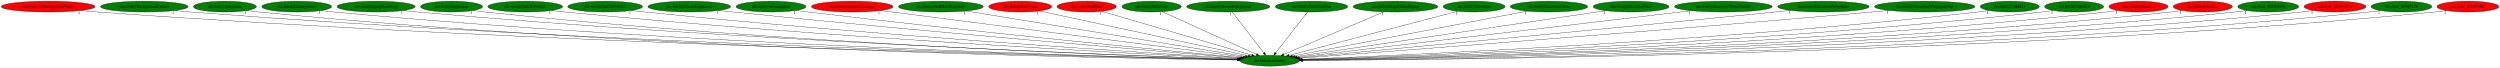
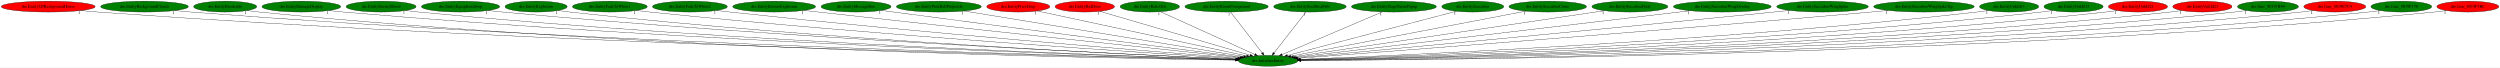
- <svg xmlns="http://www.w3.org/2000/svg" xmlns:xlink="http://www.w3.org/1999/xlink" width="8317pt" height="224pt" viewBox="0.00 0.00 8316.68 224.00">
+ <svg xmlns="http://www.w3.org/2000/svg" xmlns:xlink="http://www.w3.org/1999/xlink" width="8306pt" height="224pt" viewBox="0.00 0.00 8305.68 224.00">
  <g id="graph0" class="graph" transform="scale(1 1) rotate(0) translate(4 220)">
-     <polygon fill="white" stroke="transparent" points="-4,4 -4,-220 8312.68,-220 8312.68,4 -4,4" />
+     <polygon fill="white" stroke="transparent" points="-4,4 -4,-220 8301.68,-220 8301.68,4 -4,4" />
    <g id="node1" class="node">
-       <ellipse fill="green" stroke="black" cx="4219.99" cy="-18" rx="98.58" ry="18" />
-       <text text-anchor="middle" x="4219.99" y="-14.3" font-family="Times,serif" font-size="14.00">dre.InitializeEntity</text>
+       <ellipse fill="green" stroke="black" cx="4208.99" cy="-18" rx="98.58" ry="18" />
+       <text text-anchor="middle" x="4208.99" y="-14.3" font-family="Times,serif" font-size="14.00">dre.InitializeEntity</text>
    </g>
    <g id="node2" class="node">
      <g id="a_node2">
        <a xlink:href="dre.Entity3DBackgroundHouse.svg" xlink:title="dre.Entity3DBackgroundHouse">
          <ellipse fill="red" stroke="black" cx="155.99" cy="-198" rx="155.97" ry="18" />
          <text text-anchor="middle" x="155.99" y="-194.3" font-family="Times,serif" font-size="14.00">dre.Entity3DBackgroundHouse</text>
        </a>
      </g>
    </g>
    <g id="edge1" class="edge">
-       <path fill="none" stroke="black" d="M263.74,-184.94C282.79,-183.08 302.46,-181.34 320.99,-180 1821.91,-71.79 3653.52,-30.15 4112.05,-21.03" />
-       <polygon fill="black" stroke="black" points="4112.37,-24.52 4122.3,-20.82 4112.23,-17.52 4112.37,-24.52" />
+       <path fill="none" stroke="black" d="M263.74,-184.94C282.79,-183.08 302.46,-181.34 320.99,-180 1817.26,-72.04 3643.09,-30.24 4100.97,-21.05" />
+       <polygon fill="black" stroke="black" points="4101.28,-24.54 4111.21,-20.84 4101.14,-17.54 4101.28,-24.54" />
      <text text-anchor="middle" x="258.74" y="-173.74" font-family="Times,serif" font-size="14.00">1</text>
    </g>
    <g id="node3" class="node">
      <g id="a_node3">
        <a xlink:href="dre.EntityBackgroundClouds.svg" xlink:title="dre.EntityBackgroundClouds">
          <ellipse fill="green" stroke="black" cx="475.99" cy="-198" rx="145.67" ry="18" />
          <text text-anchor="middle" x="475.99" y="-194.3" font-family="Times,serif" font-size="14.00">dre.EntityBackgroundClouds</text>
        </a>
      </g>
    </g>
    <g id="edge2" class="edge">
-       <path fill="none" stroke="black" d="M576.55,-184.95C594.33,-183.09 612.69,-181.34 629.99,-180 2002.79,-73.56 3676.78,-30.99 4112.34,-21.27" />
-       <polygon fill="black" stroke="black" points="4112.47,-24.77 4122.39,-21.04 4112.32,-17.77 4112.47,-24.77" />
+       <path fill="none" stroke="black" d="M576.55,-184.95C594.33,-183.09 612.69,-181.34 629.99,-180 1998.2,-73.82 3666.51,-31.07 4101.3,-21.29" />
+       <polygon fill="black" stroke="black" points="4101.42,-24.79 4111.34,-21.06 4101.27,-17.79 4101.42,-24.79" />
      <text text-anchor="middle" x="571.55" y="-173.75" font-family="Times,serif" font-size="14.00">1</text>
    </g>
    <g id="node4" class="node">
      <g id="a_node4">
        <a xlink:href="dre.EntityBreakable.svg" xlink:title="dre.EntityBreakable">
          <ellipse fill="green" stroke="black" cx="743.99" cy="-198" rx="104.78" ry="18" />
          <text text-anchor="middle" x="743.99" y="-194.3" font-family="Times,serif" font-size="14.00">dre.EntityBreakable</text>
        </a>
      </g>
    </g>
    <g id="edge3" class="edge">
-       <path fill="none" stroke="black" d="M816.83,-185.03C830.48,-183.1 844.64,-181.31 857.99,-180 2133.62,-54.66 3691.53,-25.91 4111.44,-20.25" />
-       <polygon fill="black" stroke="black" points="4111.79,-23.74 4121.74,-20.11 4111.7,-16.74 4111.79,-23.74" />
-       <text text-anchor="middle" x="811.83" y="-173.83" font-family="Times,serif" font-size="14.00">1</text>
+       <path fill="none" stroke="black" d="M816.49,-184.98C829.92,-183.07 843.86,-181.3 856.99,-180 2128.39,-54.16 3681.2,-25.77 4100.4,-20.22" />
+       <polygon fill="black" stroke="black" points="4100.73,-23.72 4110.69,-20.08 4100.64,-16.72 4100.73,-23.72" />
+       <text text-anchor="middle" x="811.49" y="-173.78" font-family="Times,serif" font-size="14.00">1</text>
    </g>
    <g id="node5" class="node">
      <g id="a_node5">
-         <a xlink:href="dre.EntityEnemyBlood.svg" xlink:title="dre.EntityEnemyBlood">
-           <ellipse fill="green" stroke="black" cx="982.99" cy="-198" rx="116.18" ry="18" />
-           <text text-anchor="middle" x="982.99" y="-194.3" font-family="Times,serif" font-size="14.00">dre.EntityEnemyBlood</text>
+         <a xlink:href="dre.EntityDamageDisplay.svg" xlink:title="dre.EntityDamageDisplay">
+           <ellipse fill="green" stroke="black" cx="996.99" cy="-198" rx="130.78" ry="18" />
+           <text text-anchor="middle" x="996.99" y="-194.3" font-family="Times,serif" font-size="14.00">dre.EntityDamageDisplay</text>
        </a>
      </g>
    </g>
    <g id="edge4" class="edge">
-       <path fill="none" stroke="black" d="M1063.9,-184.99C1078.55,-183.1 1093.7,-181.34 1107.99,-180 2282.54,-69.94 3714.05,-30.56 4112.57,-21.31" />
-       <polygon fill="black" stroke="black" points="4112.73,-24.81 4122.65,-21.08 4112.57,-17.81 4112.73,-24.81" />
-       <text text-anchor="middle" x="1058.9" y="-173.79" font-family="Times,serif" font-size="14.00">1</text>
+       <path fill="none" stroke="black" d="M1088.02,-185.03C1104.3,-183.15 1121.13,-181.38 1136.99,-180 2295.92,-79.39 3706.67,-33.43 4101.7,-21.96" />
+       <polygon fill="black" stroke="black" points="4102.08,-25.45 4111.97,-21.66 4101.87,-18.46 4102.08,-25.45" />
+       <text text-anchor="middle" x="1083.02" y="-173.83" font-family="Times,serif" font-size="14.00">1</text>
    </g>
    <g id="node6" class="node">
      <g id="a_node6">
-         <a xlink:href="dre.EntityEquipItemDrop.svg" xlink:title="dre.EntityEquipItemDrop">
-           <ellipse fill="green" stroke="black" cx="1246.99" cy="-198" rx="129.98" ry="18" />
-           <text text-anchor="middle" x="1246.99" y="-194.3" font-family="Times,serif" font-size="14.00">dre.EntityEquipItemDrop</text>
+         <a xlink:href="dre.EntityEnemyBlood.svg" xlink:title="dre.EntityEnemyBlood">
+           <ellipse fill="green" stroke="black" cx="1261.99" cy="-198" rx="116.18" ry="18" />
+           <text text-anchor="middle" x="1261.99" y="-194.3" font-family="Times,serif" font-size="14.00">dre.EntityEnemyBlood</text>
        </a>
      </g>
    </g>
    <g id="edge5" class="edge">
-       <path fill="none" stroke="black" d="M1337.74,-185.04C1353.8,-183.17 1370.37,-181.4 1385.99,-180 2448.19,-84.97 3739.67,-35.56 4113.79,-22.54" />
-       <polygon fill="black" stroke="black" points="4113.92,-26.04 4123.79,-22.2 4113.68,-19.05 4113.92,-26.04" />
-       <text text-anchor="middle" x="1332.74" y="-173.84" font-family="Times,serif" font-size="14.00">1</text>
+       <path fill="none" stroke="black" d="M1342.9,-185.06C1357.55,-183.16 1372.71,-181.38 1386.99,-180 2443.13,-78.21 3728.3,-33.52 4102.23,-22.08" />
+       <polygon fill="black" stroke="black" points="4102.34,-25.58 4112.23,-21.78 4102.13,-18.58 4102.34,-25.58" />
+       <text text-anchor="middle" x="1337.9" y="-173.86" font-family="Times,serif" font-size="14.00">1</text>
    </g>
    <g id="node7" class="node">
      <g id="a_node7">
-         <a xlink:href="dre.EntityExplosion.svg" xlink:title="dre.EntityExplosion">
-           <ellipse fill="green" stroke="black" cx="1497.99" cy="-198" rx="103.18" ry="18" />
-           <text text-anchor="middle" x="1497.99" y="-194.3" font-family="Times,serif" font-size="14.00">dre.EntityExplosion</text>
+         <a xlink:href="dre.EntityEquipItemDrop.svg" xlink:title="dre.EntityEquipItemDrop">
+           <ellipse fill="green" stroke="black" cx="1525.99" cy="-198" rx="129.98" ry="18" />
+           <text text-anchor="middle" x="1525.99" y="-194.3" font-family="Times,serif" font-size="14.00">dre.EntityEquipItemDrop</text>
        </a>
      </g>
    </g>
    <g id="edge6" class="edge">
-       <path fill="none" stroke="black" d="M1570.16,-185.08C1583.38,-183.17 1597.08,-181.37 1609.99,-180 2578.87,-76.79 3757.68,-33.48 4113.42,-22.17" />
-       <polygon fill="black" stroke="black" points="4113.56,-25.67 4123.45,-21.85 4113.34,-18.67 4113.56,-25.67" />
-       <text text-anchor="middle" x="1565.16" y="-173.88" font-family="Times,serif" font-size="14.00">1</text>
+       <path fill="none" stroke="black" d="M1617.12,-185.08C1633.06,-183.22 1649.49,-181.44 1664.99,-180 2609.43,-92.44 3755.6,-38.64 4103.76,-23.45" />
+       <polygon fill="black" stroke="black" points="4103.99,-26.94 4113.83,-23.01 4103.68,-19.95 4103.99,-26.94" />
+       <text text-anchor="middle" x="1612.12" y="-173.88" font-family="Times,serif" font-size="14.00">1</text>
    </g>
    <g id="node8" class="node">
      <g id="a_node8">
-         <a xlink:href="dre.EntityFadeToWhite1.svg" xlink:title="dre.EntityFadeToWhite1">
-           <ellipse fill="green" stroke="black" cx="1742.99" cy="-198" rx="124.28" ry="18" />
-           <text text-anchor="middle" x="1742.99" y="-194.3" font-family="Times,serif" font-size="14.00">dre.EntityFadeToWhite1</text>
+         <a xlink:href="dre.EntityExplosion.svg" xlink:title="dre.EntityExplosion">
+           <ellipse fill="green" stroke="black" cx="1776.99" cy="-198" rx="103.18" ry="18" />
+           <text text-anchor="middle" x="1776.99" y="-194.3" font-family="Times,serif" font-size="14.00">dre.EntityExplosion</text>
        </a>
      </g>
    </g>
    <g id="edge7" class="edge">
-       <path fill="none" stroke="black" d="M1830.18,-185.11C1845.43,-183.25 1861.16,-181.46 1875.99,-180 2739.58,-95.22 3786.54,-40.17 4115.76,-23.98" />
-       <polygon fill="black" stroke="black" points="4115.94,-27.47 4125.76,-23.49 4115.6,-20.48 4115.94,-27.47" />
-       <text text-anchor="middle" x="1825.18" y="-173.91" font-family="Times,serif" font-size="14.00">1</text>
+       <path fill="none" stroke="black" d="M1849.47,-185.12C1862.6,-183.22 1876.18,-181.41 1888.99,-180 2740.54,-85.98 3774.38,-37.21 4103.25,-23.27" />
+       <polygon fill="black" stroke="black" points="4103.87,-26.75 4113.71,-22.83 4103.57,-19.75 4103.87,-26.75" />
+       <text text-anchor="middle" x="1844.47" y="-173.92" font-family="Times,serif" font-size="14.00">1</text>
    </g>
    <g id="node9" class="node">
      <g id="a_node9">
-         <a xlink:href="dre.EntityFadeToWhite2.svg" xlink:title="dre.EntityFadeToWhite2">
-           <ellipse fill="green" stroke="black" cx="2008.99" cy="-198" rx="124.28" ry="18" />
-           <text text-anchor="middle" x="2008.99" y="-194.3" font-family="Times,serif" font-size="14.00">dre.EntityFadeToWhite2</text>
+         <a xlink:href="dre.EntityFadeToWhite1.svg" xlink:title="dre.EntityFadeToWhite1">
+           <ellipse fill="green" stroke="black" cx="2021.99" cy="-198" rx="124.28" ry="18" />
+           <text text-anchor="middle" x="2021.99" y="-194.3" font-family="Times,serif" font-size="14.00">dre.EntityFadeToWhite1</text>
        </a>
      </g>
    </g>
    <g id="edge8" class="edge">
-       <path fill="none" stroke="black" d="M2096.55,-185.18C2111.69,-183.31 2127.28,-181.51 2141.99,-180 2899.19,-102.32 3815.09,-43.59 4117.6,-25.12" />
-       <polygon fill="black" stroke="black" points="4117.9,-28.61 4127.67,-24.51 4117.47,-21.62 4117.9,-28.61" />
-       <text text-anchor="middle" x="2091.55" y="-173.98" font-family="Times,serif" font-size="14.00">1</text>
+       <path fill="none" stroke="black" d="M2109.55,-185.19C2124.69,-183.32 2140.28,-181.52 2154.99,-180 2902.44,-102.98 3806.29,-43.95 4106.55,-25.25" />
+       <polygon fill="black" stroke="black" points="4107.21,-28.72 4116.97,-24.6 4106.77,-21.73 4107.21,-28.72" />
+       <text text-anchor="middle" x="2104.55" y="-173.99" font-family="Times,serif" font-size="14.00">1</text>
    </g>
    <g id="node10" class="node">
      <g id="a_node10">
-         <a xlink:href="dre.EntityIntenseExplosion.svg" xlink:title="dre.EntityIntenseExplosion">
-           <ellipse fill="green" stroke="black" cx="2288.99" cy="-198" rx="137.58" ry="18" />
-           <text text-anchor="middle" x="2288.99" y="-194.3" font-family="Times,serif" font-size="14.00">dre.EntityIntenseExplosion</text>
+         <a xlink:href="dre.EntityFadeToWhite2.svg" xlink:title="dre.EntityFadeToWhite2">
+           <ellipse fill="green" stroke="black" cx="2287.99" cy="-198" rx="124.28" ry="18" />
+           <text text-anchor="middle" x="2287.99" y="-194.3" font-family="Times,serif" font-size="14.00">dre.EntityFadeToWhite2</text>
        </a>
      </g>
    </g>
    <g id="edge9" class="edge">
-       <path fill="none" stroke="black" d="M2387,-185.32C2403.35,-183.47 2420.14,-181.63 2435.99,-180 3078.13,-113.9 3851.87,-49.14 4121.58,-27.01" />
-       <polygon fill="black" stroke="black" points="4122.06,-30.48 4131.74,-26.17 4121.48,-23.5 4122.06,-30.48" />
-       <text text-anchor="middle" x="2382" y="-174.12" font-family="Times,serif" font-size="14.00">1</text>
+       <path fill="none" stroke="black" d="M2375.93,-185.29C2390.95,-183.42 2406.41,-181.59 2420.99,-180 3063.39,-110.05 3838.04,-47.8 4109.35,-26.66" />
+       <polygon fill="black" stroke="black" points="4109.87,-30.13 4119.57,-25.86 4109.33,-23.15 4109.87,-30.13" />
+       <text text-anchor="middle" x="2370.93" y="-174.09" font-family="Times,serif" font-size="14.00">1</text>
    </g>
    <g id="node11" class="node">
      <g id="a_node11">
-         <a xlink:href="dre.EntityMessageBox.svg" xlink:title="dre.EntityMessageBox">
-           <ellipse fill="green" stroke="black" cx="2560.99" cy="-198" rx="116.18" ry="18" />
-           <text text-anchor="middle" x="2560.99" y="-194.3" font-family="Times,serif" font-size="14.00">dre.EntityMessageBox</text>
+         <a xlink:href="dre.EntityIntenseExplosion.svg" xlink:title="dre.EntityIntenseExplosion">
+           <ellipse fill="green" stroke="black" cx="2567.99" cy="-198" rx="137.58" ry="18" />
+           <text text-anchor="middle" x="2567.99" y="-194.3" font-family="Times,serif" font-size="14.00">dre.EntityIntenseExplosion</text>
        </a>
      </g>
    </g>
    <g id="edge10" class="edge">
-       <path fill="none" stroke="black" d="M2643.98,-185.35C2657.99,-183.49 2672.4,-181.64 2685.99,-180 3229.18,-114.57 3882.44,-51.03 4124.08,-28.04" />
-       <polygon fill="black" stroke="black" points="4124.61,-31.5 4134.23,-27.07 4123.94,-24.53 4124.61,-31.5" />
-       <text text-anchor="middle" x="2638.98" y="-174.15" font-family="Times,serif" font-size="14.00">1</text>
+       <path fill="none" stroke="black" d="M2667.21,-185.42C2683.18,-183.58 2699.54,-181.73 2714.99,-180 3244.44,-120.86 3879.89,-53.62 4115.31,-28.84" />
+       <polygon fill="black" stroke="black" points="4115.96,-32.29 4125.54,-27.76 4115.23,-25.33 4115.96,-32.29" />
+       <text text-anchor="middle" x="2662.21" y="-174.22" font-family="Times,serif" font-size="14.00">1</text>
    </g>
    <g id="node12" class="node">
      <g id="a_node12">
-         <a xlink:href="dre.EntityNumericDamage.svg" xlink:title="dre.EntityNumericDamage">
-           <ellipse fill="red" stroke="black" cx="2830.99" cy="-198" rx="135.68" ry="18" />
-           <text text-anchor="middle" x="2830.99" y="-194.3" font-family="Times,serif" font-size="14.00">dre.EntityNumericDamage</text>
+         <a xlink:href="dre.EntityMessageBox.svg" xlink:title="dre.EntityMessageBox">
+           <ellipse fill="green" stroke="black" cx="2839.99" cy="-198" rx="116.18" ry="18" />
+           <text text-anchor="middle" x="2839.99" y="-194.3" font-family="Times,serif" font-size="14.00">dre.EntityMessageBox</text>
        </a>
      </g>
    </g>
    <g id="edge11" class="edge">
-       <path fill="none" stroke="black" d="M2924.82,-184.97C3179.84,-152.29 3883.12,-62.17 4131.61,-30.33" />
-       <polygon fill="black" stroke="black" points="4132.21,-33.78 4141.68,-29.03 4131.32,-26.83 4132.21,-33.78" />
-       <text text-anchor="middle" x="2919.82" y="-173.77" font-family="Times,serif" font-size="14.00">1</text>
+       <path fill="none" stroke="black" d="M2924.02,-185.49C2937.71,-183.64 2951.74,-181.76 2964.99,-180 3398.07,-122.53 3916.33,-56.26 4120.31,-30.28" />
+       <polygon fill="black" stroke="black" points="4120.89,-33.73 4130.37,-29 4120.01,-26.79 4120.89,-33.73" />
+       <text text-anchor="middle" x="2919.02" y="-174.29" font-family="Times,serif" font-size="14.00">1</text>
    </g>
    <g id="node13" class="node">
      <g id="a_node13">
        <a xlink:href="dre.EntityPinkBallProjectile.svg" xlink:title="dre.EntityPinkBallProjectile">
-           <ellipse fill="green" stroke="black" cx="3125.99" cy="-198" rx="141.07" ry="18" />
-           <text text-anchor="middle" x="3125.99" y="-194.3" font-family="Times,serif" font-size="14.00">dre.EntityPinkBallProjectile</text>
+           <ellipse fill="green" stroke="black" cx="3114.99" cy="-198" rx="141.07" ry="18" />
+           <text text-anchor="middle" x="3114.99" y="-194.3" font-family="Times,serif" font-size="14.00">dre.EntityPinkBallProjectile</text>
        </a>
      </g>
    </g>
    <g id="edge12" class="edge">
-       <path fill="none" stroke="black" d="M3209.56,-183.4C3414.02,-150.13 3937.4,-64.98 4139.07,-32.17" />
-       <polygon fill="black" stroke="black" points="4139.7,-35.61 4149,-30.55 4138.57,-28.7 4139.7,-35.61" />
-       <text text-anchor="middle" x="3204.56" y="-172.2" font-family="Times,serif" font-size="14.00">1</text>
+       <path fill="none" stroke="black" d="M3198.56,-183.4C3403.02,-150.13 3926.4,-64.98 4128.07,-32.17" />
+       <polygon fill="black" stroke="black" points="4128.7,-35.61 4138,-30.55 4127.57,-28.7 4128.7,-35.61" />
+       <text text-anchor="middle" x="3193.56" y="-172.2" font-family="Times,serif" font-size="14.00">1</text>
    </g>
    <g id="node14" class="node">
      <g id="a_node14">
        <a xlink:href="dre.EntityPrizeDrop.svg" xlink:title="dre.EntityPrizeDrop">
-           <ellipse fill="red" stroke="black" cx="3389.99" cy="-198" rx="104.78" ry="18" />
-           <text text-anchor="middle" x="3389.99" y="-194.3" font-family="Times,serif" font-size="14.00">dre.EntityPrizeDrop</text>
+           <ellipse fill="red" stroke="black" cx="3378.99" cy="-198" rx="104.78" ry="18" />
+           <text text-anchor="middle" x="3378.99" y="-194.3" font-family="Times,serif" font-size="14.00">dre.EntityPrizeDrop</text>
        </a>
      </g>
    </g>
    <g id="edge13" class="edge">
-       <path fill="none" stroke="black" d="M3452.71,-183.55C3604.04,-151.09 3988.46,-68.65 4148.43,-34.35" />
-       <polygon fill="black" stroke="black" points="4149.6,-37.68 4158.64,-32.16 4148.13,-30.83 4149.6,-37.68" />
-       <text text-anchor="middle" x="3447.71" y="-172.35" font-family="Times,serif" font-size="14.00">1</text>
+       <path fill="none" stroke="black" d="M3441.71,-183.55C3593.04,-151.09 3977.46,-68.65 4137.43,-34.35" />
+       <polygon fill="black" stroke="black" points="4138.6,-37.68 4147.64,-32.16 4137.13,-30.83 4138.6,-37.68" />
+       <text text-anchor="middle" x="3436.71" y="-172.35" font-family="Times,serif" font-size="14.00">1</text>
    </g>
    <g id="node15" class="node">
      <g id="a_node15">
        <a xlink:href="dre.EntityRedDoor.svg" xlink:title="dre.EntityRedDoor">
-           <ellipse fill="red" stroke="black" cx="3610.99" cy="-198" rx="98.58" ry="18" />
-           <text text-anchor="middle" x="3610.99" y="-194.3" font-family="Times,serif" font-size="14.00">dre.EntityRedDoor</text>
+           <ellipse fill="red" stroke="black" cx="3599.99" cy="-198" rx="98.58" ry="18" />
+           <text text-anchor="middle" x="3599.99" y="-194.3" font-family="Times,serif" font-size="14.00">dre.EntityRedDoor</text>
        </a>
      </g>
    </g>
    <g id="edge14" class="edge">
-       <path fill="none" stroke="black" d="M3660.82,-182.43C3772.04,-149.93 4040.1,-71.58 4160.12,-36.5" />
-       <polygon fill="black" stroke="black" points="4161.27,-39.81 4169.89,-33.64 4159.31,-33.09 4161.27,-39.81" />
-       <text text-anchor="middle" x="3655.82" y="-171.23" font-family="Times,serif" font-size="14.00">1</text>
+       <path fill="none" stroke="black" d="M3649.82,-182.43C3761.04,-149.93 4029.1,-71.58 4149.12,-36.5" />
+       <polygon fill="black" stroke="black" points="4150.27,-39.81 4158.89,-33.64 4148.31,-33.09 4150.27,-39.81" />
+       <text text-anchor="middle" x="3644.82" y="-171.23" font-family="Times,serif" font-size="14.00">1</text>
    </g>
    <g id="node16" class="node">
      <g id="a_node16">
        <a xlink:href="dre.EntityRelicOrb.svg" xlink:title="dre.EntityRelicOrb">
-           <ellipse fill="green" stroke="black" cx="3826.99" cy="-198" rx="98.58" ry="18" />
-           <text text-anchor="middle" x="3826.99" y="-194.3" font-family="Times,serif" font-size="14.00">dre.EntityRelicOrb</text>
+           <ellipse fill="green" stroke="black" cx="3815.99" cy="-198" rx="98.58" ry="18" />
+           <text text-anchor="middle" x="3815.99" y="-194.3" font-family="Times,serif" font-size="14.00">dre.EntityRelicOrb</text>
        </a>
      </g>
    </g>
    <g id="edge15" class="edge">
-       <path fill="none" stroke="black" d="M3862.21,-181.05C3933.99,-148.53 4097.07,-74.67 4175.81,-39.01" />
-       <polygon fill="black" stroke="black" points="4177.32,-42.17 4184.98,-34.85 4174.43,-35.79 4177.32,-42.17" />
-       <text text-anchor="middle" x="3857.21" y="-169.85" font-family="Times,serif" font-size="14.00">1</text>
+       <path fill="none" stroke="black" d="M3851.21,-181.05C3922.99,-148.53 4086.07,-74.67 4164.81,-39.01" />
+       <polygon fill="black" stroke="black" points="4166.32,-42.17 4173.98,-34.85 4163.43,-35.79 4166.32,-42.17" />
+       <text text-anchor="middle" x="3846.21" y="-169.85" font-family="Times,serif" font-size="14.00">1</text>
    </g>
    <g id="node17" class="node">
      <g id="a_node17">
        <a xlink:href="dre.EntityRoomForeground.svg" xlink:title="dre.EntityRoomForeground">
-           <ellipse fill="green" stroke="black" cx="4081.99" cy="-198" rx="138.38" ry="18" />
-           <text text-anchor="middle" x="4081.99" y="-194.3" font-family="Times,serif" font-size="14.00">dre.EntityRoomForeground</text>
+           <ellipse fill="green" stroke="black" cx="4070.99" cy="-198" rx="138.38" ry="18" />
+           <text text-anchor="middle" x="4070.99" y="-194.3" font-family="Times,serif" font-size="14.00">dre.EntityRoomForeground</text>
        </a>
      </g>
    </g>
    <g id="edge16" class="edge">
-       <path fill="none" stroke="black" d="M4095.22,-179.93C4119.64,-148.43 4171.89,-81.03 4200.42,-44.24" />
-       <polygon fill="black" stroke="black" points="4203.43,-46.06 4206.79,-36.02 4197.9,-41.77 4203.43,-46.06" />
-       <text text-anchor="middle" x="4090.22" y="-168.73" font-family="Times,serif" font-size="14.00">1</text>
+       <path fill="none" stroke="black" d="M4084.22,-179.93C4108.64,-148.43 4160.89,-81.03 4189.42,-44.24" />
+       <polygon fill="black" stroke="black" points="4192.43,-46.06 4195.79,-36.02 4186.9,-41.77 4192.43,-46.06" />
+       <text text-anchor="middle" x="4079.22" y="-168.73" font-family="Times,serif" font-size="14.00">1</text>
    </g>
    <g id="node18" class="node">
      <g id="a_node18">
        <a xlink:href="dre.EntitySoulStealOrb.svg" xlink:title="dre.EntitySoulStealOrb">
-           <ellipse fill="green" stroke="black" cx="4358.99" cy="-198" rx="120.48" ry="18" />
-           <text text-anchor="middle" x="4358.99" y="-194.3" font-family="Times,serif" font-size="14.00">dre.EntitySoulStealOrb</text>
+           <ellipse fill="green" stroke="black" cx="4347.99" cy="-198" rx="120.48" ry="18" />
+           <text text-anchor="middle" x="4347.99" y="-194.3" font-family="Times,serif" font-size="14.00">dre.EntitySoulStealOrb</text>
        </a>
      </g>
    </g>
    <g id="edge17" class="edge">
-       <path fill="none" stroke="black" d="M4345.66,-179.93C4321.06,-148.43 4268.43,-81.03 4239.7,-44.24" />
-       <polygon fill="black" stroke="black" points="4242.19,-41.74 4233.27,-36.02 4236.67,-46.05 4242.19,-41.74" />
-       <text text-anchor="middle" x="4340.66" y="-168.73" font-family="Times,serif" font-size="14.00">1</text>
+       <path fill="none" stroke="black" d="M4334.66,-179.93C4310.06,-148.43 4257.43,-81.03 4228.7,-44.24" />
+       <polygon fill="black" stroke="black" points="4231.19,-41.74 4222.27,-36.02 4225.67,-46.05 4231.19,-41.74" />
+       <text text-anchor="middle" x="4329.66" y="-168.73" font-family="Times,serif" font-size="14.00">1</text>
    </g>
    <g id="node19" class="node">
      <g id="a_node19">
        <a xlink:href="dre.EntityStageNamePopup.svg" xlink:title="dre.EntityStageNamePopup">
-           <ellipse fill="green" stroke="black" cx="4637.99" cy="-198" rx="141.07" ry="18" />
-           <text text-anchor="middle" x="4637.99" y="-194.3" font-family="Times,serif" font-size="14.00">dre.EntityStageNamePopup</text>
+           <ellipse fill="green" stroke="black" cx="4626.99" cy="-198" rx="141.07" ry="18" />
+           <text text-anchor="middle" x="4626.99" y="-194.3" font-family="Times,serif" font-size="14.00">dre.EntityStageNamePopup</text>
        </a>
      </g>
    </g>
    <g id="edge18" class="edge">
-       <path fill="none" stroke="black" d="M4599.41,-180.57C4522.33,-147.75 4349.54,-74.17 4266.41,-38.77" />
-       <polygon fill="black" stroke="black" points="4267.54,-35.45 4256.97,-34.75 4264.8,-41.89 4267.54,-35.45" />
-       <text text-anchor="middle" x="4594.41" y="-169.37" font-family="Times,serif" font-size="14.00">1</text>
+       <path fill="none" stroke="black" d="M4588.41,-180.57C4511.33,-147.75 4338.54,-74.17 4255.41,-38.77" />
+       <polygon fill="black" stroke="black" points="4256.54,-35.45 4245.97,-34.75 4253.8,-41.89 4256.54,-35.45" />
+       <text text-anchor="middle" x="4583.41" y="-169.37" font-family="Times,serif" font-size="14.00">1</text>
    </g>
    <g id="node20" class="node">
      <g id="a_node20">
        <a xlink:href="dre.EntitySuccubus.svg" xlink:title="dre.EntitySuccubus">
-           <ellipse fill="green" stroke="black" cx="4899.99" cy="-198" rx="102.88" ry="18" />
-           <text text-anchor="middle" x="4899.99" y="-194.3" font-family="Times,serif" font-size="14.00">dre.EntitySuccubus</text>
+           <ellipse fill="green" stroke="black" cx="4888.99" cy="-198" rx="102.88" ry="18" />
+           <text text-anchor="middle" x="4888.99" y="-194.3" font-family="Times,serif" font-size="14.00">dre.EntitySuccubus</text>
        </a>
      </g>
    </g>
    <g id="edge19" class="edge">
-       <path fill="none" stroke="black" d="M4845.49,-182.73C4721.24,-150.21 4417.49,-70.7 4284.32,-35.84" />
-       <polygon fill="black" stroke="black" points="4284.83,-32.36 4274.27,-33.21 4283.06,-39.13 4284.83,-32.36" />
-       <text text-anchor="middle" x="4840.49" y="-171.53" font-family="Times,serif" font-size="14.00">1</text>
+       <path fill="none" stroke="black" d="M4834.49,-182.73C4710.24,-150.21 4406.49,-70.7 4273.32,-35.84" />
+       <polygon fill="black" stroke="black" points="4273.83,-32.36 4263.27,-33.21 4272.06,-39.13 4273.83,-32.36" />
+       <text text-anchor="middle" x="4829.49" y="-171.53" font-family="Times,serif" font-size="14.00">1</text>
    </g>
    <g id="node21" class="node">
      <g id="a_node21">
        <a xlink:href="dre.EntitySuccubusClone.svg" xlink:title="dre.EntitySuccubusClone">
-           <ellipse fill="green" stroke="black" cx="5148.99" cy="-198" rx="128.88" ry="18" />
-           <text text-anchor="middle" x="5148.99" y="-194.3" font-family="Times,serif" font-size="14.00">dre.EntitySuccubusClone</text>
+           <ellipse fill="green" stroke="black" cx="5137.99" cy="-198" rx="128.88" ry="18" />
+           <text text-anchor="middle" x="5137.99" y="-194.3" font-family="Times,serif" font-size="14.00">dre.EntitySuccubusClone</text>
        </a>
      </g>
    </g>
    <g id="edge20" class="edge">
-       <path fill="none" stroke="black" d="M5076.48,-183.11C4904,-150.06 4470.62,-67.02 4295.33,-33.44" />
-       <polygon fill="black" stroke="black" points="4295.89,-29.98 4285.41,-31.54 4294.58,-36.86 4295.89,-29.98" />
-       <text text-anchor="middle" x="5071.48" y="-171.91" font-family="Times,serif" font-size="14.00">1</text>
+       <path fill="none" stroke="black" d="M5065.48,-183.11C4893,-150.06 4459.62,-67.02 4284.33,-33.44" />
+       <polygon fill="black" stroke="black" points="4284.89,-29.98 4274.41,-31.54 4283.58,-36.86 4284.89,-29.98" />
+       <text text-anchor="middle" x="5060.48" y="-171.91" font-family="Times,serif" font-size="14.00">1</text>
    </g>
    <g id="node22" class="node">
      <g id="a_node22">
        <a xlink:href="dre.EntitySuccubusPetal.svg" xlink:title="dre.EntitySuccubusPetal">
-           <ellipse fill="green" stroke="black" cx="5421.99" cy="-198" rx="126.18" ry="18" />
-           <text text-anchor="middle" x="5421.99" y="-194.3" font-family="Times,serif" font-size="14.00">dre.EntitySuccubusPetal</text>
+           <ellipse fill="green" stroke="black" cx="5410.99" cy="-198" rx="126.18" ry="18" />
+           <text text-anchor="middle" x="5410.99" y="-194.3" font-family="Times,serif" font-size="14.00">dre.EntitySuccubusPetal</text>
        </a>
      </g>
    </g>
    <g id="edge21" class="edge">
-       <path fill="none" stroke="black" d="M5337.94,-184.55C5117.55,-151.92 4524.78,-64.14 4304.2,-31.47" />
-       <polygon fill="black" stroke="black" points="4304.39,-27.96 4293.98,-29.96 4303.36,-34.88 4304.39,-27.96" />
-       <text text-anchor="middle" x="5332.94" y="-173.35" font-family="Times,serif" font-size="14.00">1</text>
+       <path fill="none" stroke="black" d="M5326.94,-184.55C5106.55,-151.92 4513.78,-64.14 4293.2,-31.47" />
+       <polygon fill="black" stroke="black" points="4293.39,-27.96 4282.98,-29.96 4292.36,-34.88 4293.39,-27.96" />
+       <text text-anchor="middle" x="5321.94" y="-173.35" font-family="Times,serif" font-size="14.00">1</text>
    </g>
    <g id="node23" class="node">
      <g id="a_node23">
        <a xlink:href="dre.EntitySuccubusWingOverlay.svg" xlink:title="dre.EntitySuccubusWingOverlay">
-           <ellipse fill="green" stroke="black" cx="5728.99" cy="-198" rx="162.47" ry="18" />
-           <text text-anchor="middle" x="5728.99" y="-194.3" font-family="Times,serif" font-size="14.00">dre.EntitySuccubusWingOverlay</text>
+           <ellipse fill="green" stroke="black" cx="5717.99" cy="-198" rx="162.47" ry="18" />
+           <text text-anchor="middle" x="5717.99" y="-194.3" font-family="Times,serif" font-size="14.00">dre.EntitySuccubusWingOverlay</text>
        </a>
      </g>
    </g>
    <g id="edge22" class="edge">
-       <path fill="none" stroke="black" d="M5622.27,-184.41C5339.57,-151.06 4574.92,-60.87 4311.01,-29.74" />
-       <polygon fill="black" stroke="black" points="4311.05,-26.22 4300.71,-28.52 4310.23,-33.17 4311.05,-26.22" />
-       <text text-anchor="middle" x="5617.27" y="-173.21" font-family="Times,serif" font-size="14.00">1</text>
+       <path fill="none" stroke="black" d="M5611.27,-184.41C5328.57,-151.06 4563.92,-60.87 4300.01,-29.74" />
+       <polygon fill="black" stroke="black" points="4300.05,-26.22 4289.71,-28.52 4299.23,-33.17 4300.05,-26.22" />
+       <text text-anchor="middle" x="5606.27" y="-173.21" font-family="Times,serif" font-size="14.00">1</text>
    </g>
    <g id="node24" class="node">
      <g id="a_node24">
        <a xlink:href="dre.EntitySuccubusWingSpike.svg" xlink:title="dre.EntitySuccubusWingSpike">
-           <ellipse fill="green" stroke="black" cx="6061.99" cy="-198" rx="152.17" ry="18" />
-           <text text-anchor="middle" x="6061.99" y="-194.3" font-family="Times,serif" font-size="14.00">dre.EntitySuccubusWingSpike</text>
+           <ellipse fill="green" stroke="black" cx="6050.99" cy="-198" rx="152.17" ry="18" />
+           <text text-anchor="middle" x="6050.99" y="-194.3" font-family="Times,serif" font-size="14.00">dre.EntitySuccubusWingSpike</text>
        </a>
      </g>
    </g>
    <g id="edge23" class="edge">
-       <path fill="none" stroke="black" d="M5953.07,-185.43C5935.33,-183.59 5917.15,-181.72 5899.99,-180 5297.63,-119.53 4573.24,-51.8 4316.18,-27.91" />
-       <polygon fill="black" stroke="black" points="4316.41,-24.42 4306.13,-26.98 4315.76,-31.39 4316.41,-24.42" />
-       <text text-anchor="middle" x="5948.07" y="-174.23" font-family="Times,serif" font-size="14.00">1</text>
+       <path fill="none" stroke="black" d="M5942.07,-185.43C5924.33,-183.59 5906.15,-181.72 5888.99,-180 5286.63,-119.53 4562.24,-51.8 4305.18,-27.91" />
+       <polygon fill="black" stroke="black" points="4305.41,-24.42 4295.13,-26.98 4304.76,-31.39 4305.41,-24.42" />
+       <text text-anchor="middle" x="5937.07" y="-174.23" font-family="Times,serif" font-size="14.00">1</text>
    </g>
    <g id="node25" class="node">
      <g id="a_node25">
        <a xlink:href="dre.EntitySuccubusWingSpikeTip.svg" xlink:title="dre.EntitySuccubusWingSpikeTip">
-           <ellipse fill="green" stroke="black" cx="6398.99" cy="-198" rx="167.07" ry="18" />
-           <text text-anchor="middle" x="6398.99" y="-194.3" font-family="Times,serif" font-size="14.00">dre.EntitySuccubusWingSpikeTip</text>
+           <ellipse fill="green" stroke="black" cx="6387.99" cy="-198" rx="167.07" ry="18" />
+           <text text-anchor="middle" x="6387.99" y="-194.3" font-family="Times,serif" font-size="14.00">dre.EntitySuccubusWingSpikeTip</text>
        </a>
      </g>
    </g>
    <g id="edge24" class="edge">
-       <path fill="none" stroke="black" d="M6280.2,-185.26C6261.07,-183.45 6241.49,-181.64 6222.99,-180 5492.76,-115.39 4611.77,-48.37 4319.52,-26.43" />
-       <polygon fill="black" stroke="black" points="4319.6,-22.93 4309.37,-25.67 4319.08,-29.91 4319.6,-22.93" />
-       <text text-anchor="middle" x="6275.2" y="-174.06" font-family="Times,serif" font-size="14.00">1</text>
+       <path fill="none" stroke="black" d="M6269.2,-185.26C6250.07,-183.45 6230.49,-181.64 6211.99,-180 5481.76,-115.39 4600.77,-48.37 4308.52,-26.43" />
+       <polygon fill="black" stroke="black" points="4308.6,-22.93 4298.37,-25.67 4308.08,-29.91 4308.6,-22.93" />
+       <text text-anchor="middle" x="6264.2" y="-174.06" font-family="Times,serif" font-size="14.00">1</text>
    </g>
    <g id="node26" class="node">
      <g id="a_node26">
        <a xlink:href="dre.EntityUnkId11.svg" xlink:title="dre.EntityUnkId11">
-           <ellipse fill="green" stroke="black" cx="6681.99" cy="-198" rx="98.28" ry="18" />
-           <text text-anchor="middle" x="6681.99" y="-194.3" font-family="Times,serif" font-size="14.00">dre.EntityUnkId11</text>
+           <ellipse fill="green" stroke="black" cx="6670.99" cy="-198" rx="98.28" ry="18" />
+           <text text-anchor="middle" x="6670.99" y="-194.3" font-family="Times,serif" font-size="14.00">dre.EntityUnkId11</text>
        </a>
      </g>
    </g>
    <g id="edge25" class="edge">
-       <path fill="none" stroke="black" d="M6613.04,-185.12C6600.41,-183.21 6587.32,-181.4 6574.99,-180 5709.74,-81.89 4658.39,-35.73 4325.98,-22.87" />
-       <polygon fill="black" stroke="black" points="4326.01,-19.37 4315.88,-22.48 4325.74,-26.36 4326.01,-19.37" />
-       <text text-anchor="middle" x="6608.04" y="-173.92" font-family="Times,serif" font-size="14.00">1</text>
+       <path fill="none" stroke="black" d="M6602.04,-185.12C6589.41,-183.21 6576.32,-181.4 6563.99,-180 5698.74,-81.89 4647.39,-35.73 4314.98,-22.87" />
+       <polygon fill="black" stroke="black" points="4315.01,-19.37 4304.88,-22.48 4314.74,-26.36 4315.01,-19.37" />
+       <text text-anchor="middle" x="6597.04" y="-173.92" font-family="Times,serif" font-size="14.00">1</text>
    </g>
    <g id="node27" class="node">
      <g id="a_node27">
        <a xlink:href="dre.EntityUnkId13.svg" xlink:title="dre.EntityUnkId13">
-           <ellipse fill="green" stroke="black" cx="6895.99" cy="-198" rx="98.28" ry="18" />
-           <text text-anchor="middle" x="6895.99" y="-194.3" font-family="Times,serif" font-size="14.00">dre.EntityUnkId13</text>
+           <ellipse fill="green" stroke="black" cx="6884.99" cy="-198" rx="98.28" ry="18" />
+           <text text-anchor="middle" x="6884.99" y="-194.3" font-family="Times,serif" font-size="14.00">dre.EntityUnkId13</text>
        </a>
      </g>
    </g>
    <g id="edge26" class="edge">
-       <path fill="none" stroke="black" d="M6827.33,-185.1C6814.61,-183.18 6801.42,-181.37 6788.99,-180 5837.56,-74.85 4679.73,-32.94 4327,-22.06" />
-       <polygon fill="black" stroke="black" points="4326.9,-18.56 4316.8,-21.75 4326.68,-25.56 4326.9,-18.56" />
-       <text text-anchor="middle" x="6822.33" y="-173.9" font-family="Times,serif" font-size="14.00">1</text>
+       <path fill="none" stroke="black" d="M6816.33,-185.1C6803.61,-183.18 6790.42,-181.37 6777.99,-180 5826.56,-74.85 4668.73,-32.94 4316,-22.06" />
+       <polygon fill="black" stroke="black" points="4315.9,-18.56 4305.8,-21.75 4315.68,-25.56 4315.9,-18.56" />
+       <text text-anchor="middle" x="6811.33" y="-173.9" font-family="Times,serif" font-size="14.00">1</text>
    </g>
    <g id="node28" class="node">
      <g id="a_node28">
        <a xlink:href="dre.EntityUnkId21.svg" xlink:title="dre.EntityUnkId21">
-           <ellipse fill="red" stroke="black" cx="7109.99" cy="-198" rx="98.28" ry="18" />
-           <text text-anchor="middle" x="7109.99" y="-194.3" font-family="Times,serif" font-size="14.00">dre.EntityUnkId21</text>
+           <ellipse fill="red" stroke="black" cx="7098.99" cy="-198" rx="98.28" ry="18" />
+           <text text-anchor="middle" x="7098.99" y="-194.3" font-family="Times,serif" font-size="14.00">dre.EntityUnkId21</text>
        </a>
      </g>
    </g>
    <g id="edge27" class="edge">
-       <path fill="none" stroke="black" d="M7041.34,-185.06C7028.62,-183.14 7015.42,-181.34 7002.99,-180 5964.67,-67.77 4699.39,-30.35 4327.54,-21.36" />
-       <polygon fill="black" stroke="black" points="4327.41,-17.86 4317.33,-21.12 4327.24,-24.86 4327.41,-17.86" />
-       <text text-anchor="middle" x="7036.34" y="-173.86" font-family="Times,serif" font-size="14.00">1</text>
+       <path fill="none" stroke="black" d="M7030.34,-185.06C7017.62,-183.14 7004.42,-181.34 6991.99,-180 5953.67,-67.77 4688.39,-30.35 4316.54,-21.36" />
+       <polygon fill="black" stroke="black" points="4316.41,-17.86 4306.33,-21.12 4316.24,-24.86 4316.41,-17.86" />
+       <text text-anchor="middle" x="7025.34" y="-173.86" font-family="Times,serif" font-size="14.00">1</text>
    </g>
    <g id="node29" class="node">
      <g id="a_node29">
        <a xlink:href="dre.EntityUnkId23.svg" xlink:title="dre.EntityUnkId23">
-           <ellipse fill="red" stroke="black" cx="7323.99" cy="-198" rx="98.28" ry="18" />
-           <text text-anchor="middle" x="7323.99" y="-194.3" font-family="Times,serif" font-size="14.00">dre.EntityUnkId23</text>
+           <ellipse fill="red" stroke="black" cx="7312.99" cy="-198" rx="98.28" ry="18" />
+           <text text-anchor="middle" x="7312.99" y="-194.3" font-family="Times,serif" font-size="14.00">dre.EntityUnkId23</text>
        </a>
      </g>
    </g>
    <g id="edge28" class="edge">
-       <path fill="none" stroke="black" d="M7255.63,-185.06C7242.82,-183.13 7229.52,-181.33 7216.99,-180 6091.55,-60.69 4718.47,-27.94 4328.1,-20.75" />
-       <polygon fill="black" stroke="black" points="4328.01,-17.25 4317.95,-20.57 4327.88,-24.25 4328.01,-17.25" />
-       <text text-anchor="middle" x="7250.63" y="-173.86" font-family="Times,serif" font-size="14.00">1</text>
+       <path fill="none" stroke="black" d="M7244.63,-185.06C7231.82,-183.13 7218.52,-181.33 7205.99,-180 6080.55,-60.69 4707.47,-27.94 4317.1,-20.75" />
+       <polygon fill="black" stroke="black" points="4317.01,-17.25 4306.95,-20.57 4316.88,-24.25 4317.01,-17.25" />
+       <text text-anchor="middle" x="7239.63" y="-173.86" font-family="Times,serif" font-size="14.00">1</text>
    </g>
    <g id="node30" class="node">
      <g id="a_node30">
        <a xlink:href="dre.func_80191B44.svg" xlink:title="dre.func_80191B44">
-           <ellipse fill="green" stroke="black" cx="7541.99" cy="-198" rx="101.28" ry="18" />
-           <text text-anchor="middle" x="7541.99" y="-194.3" font-family="Times,serif" font-size="14.00">dre.func_80191B44</text>
+           <ellipse fill="green" stroke="black" cx="7530.99" cy="-198" rx="101.28" ry="18" />
+           <text text-anchor="middle" x="7530.99" y="-194.3" font-family="Times,serif" font-size="14.00">dre.func_80191B44</text>
        </a>
      </g>
    </g>
    <g id="edge29" class="edge">
-       <path fill="none" stroke="black" d="M7471.36,-185.08C7457.98,-183.14 7444.08,-181.33 7430.99,-180 6217.36,-56.96 4735.71,-26.66 4328.14,-20.43" />
-       <polygon fill="black" stroke="black" points="4328.18,-16.93 4318.13,-20.28 4328.08,-23.93 4328.18,-16.93" />
-       <text text-anchor="middle" x="7466.36" y="-173.88" font-family="Times,serif" font-size="14.00">1</text>
+       <path fill="none" stroke="black" d="M7460.36,-185.08C7446.98,-183.14 7433.08,-181.33 7419.99,-180 6206.36,-56.96 4724.71,-26.66 4317.14,-20.43" />
+       <polygon fill="black" stroke="black" points="4317.18,-16.93 4307.13,-20.28 4317.08,-23.93 4317.18,-16.93" />
+       <text text-anchor="middle" x="7455.36" y="-173.88" font-family="Times,serif" font-size="14.00">1</text>
    </g>
    <g id="node31" class="node">
      <g id="a_node31">
        <a xlink:href="dre.func_8019E7C4.svg" xlink:title="dre.func_8019E7C4">
-           <ellipse fill="red" stroke="black" cx="7763.99" cy="-198" rx="102.88" ry="18" />
-           <text text-anchor="middle" x="7763.99" y="-194.3" font-family="Times,serif" font-size="14.00">dre.func_8019E7C4</text>
+           <ellipse fill="red" stroke="black" cx="7752.99" cy="-198" rx="102.88" ry="18" />
+           <text text-anchor="middle" x="7752.99" y="-194.3" font-family="Times,serif" font-size="14.00">dre.func_8019E7C4</text>
        </a>
      </g>
    </g>
    <g id="edge30" class="edge">
-       <path fill="none" stroke="black" d="M7692.43,-185.01C7679.02,-183.08 7665.1,-181.3 7651.99,-180 6347.79,-50.78 4754.22,-24.78 4328.68,-20" />
-       <polygon fill="black" stroke="black" points="4328.58,-16.5 4318.54,-19.89 4328.5,-23.5 4328.58,-16.5" />
-       <text text-anchor="middle" x="7687.43" y="-173.81" font-family="Times,serif" font-size="14.00">1</text>
+       <path fill="none" stroke="black" d="M7681.43,-185.01C7668.02,-183.08 7654.1,-181.3 7640.99,-180 6336.79,-50.78 4743.22,-24.78 4317.68,-20" />
+       <polygon fill="black" stroke="black" points="4317.58,-16.5 4307.54,-19.89 4317.5,-23.5 4317.58,-16.5" />
+       <text text-anchor="middle" x="7676.43" y="-173.81" font-family="Times,serif" font-size="14.00">1</text>
    </g>
    <g id="node32" class="node">
      <g id="a_node32">
        <a xlink:href="dre.func_8019F170.svg" xlink:title="dre.func_8019F170">
-           <ellipse fill="green" stroke="black" cx="7984.99" cy="-198" rx="100.98" ry="18" />
-           <text text-anchor="middle" x="7984.99" y="-194.3" font-family="Times,serif" font-size="14.00">dre.func_8019F170</text>
+           <ellipse fill="green" stroke="black" cx="7973.99" cy="-198" rx="100.98" ry="18" />
+           <text text-anchor="middle" x="7973.99" y="-194.3" font-family="Times,serif" font-size="14.00">dre.func_8019F170</text>
        </a>
      </g>
    </g>
    <g id="edge31" class="edge">
-       <path fill="none" stroke="black" d="M7915.36,-184.97C7902.31,-183.04 7888.75,-181.27 7875.99,-180 6479.93,-40.83 4772.02,-21.96 4329.02,-19.4" />
-       <polygon fill="black" stroke="black" points="4328.82,-15.9 4318.8,-19.34 4328.78,-22.9 4328.82,-15.9" />
-       <text text-anchor="middle" x="7910.36" y="-173.77" font-family="Times,serif" font-size="14.00">1</text>
+       <path fill="none" stroke="black" d="M7904.36,-184.97C7891.31,-183.04 7877.75,-181.27 7864.99,-180 6468.93,-40.83 4761.02,-21.96 4318.02,-19.4" />
+       <polygon fill="black" stroke="black" points="4317.82,-15.9 4307.8,-19.34 4317.78,-22.9 4317.82,-15.9" />
+       <text text-anchor="middle" x="7899.36" y="-173.77" font-family="Times,serif" font-size="14.00">1</text>
    </g>
    <g id="node33" class="node">
      <g id="a_node33">
        <a xlink:href="dre.func_8019F3BC.svg" xlink:title="dre.func_8019F3BC">
-           <ellipse fill="red" stroke="black" cx="8205.99" cy="-198" rx="102.88" ry="18" />
-           <text text-anchor="middle" x="8205.99" y="-194.3" font-family="Times,serif" font-size="14.00">dre.func_8019F3BC</text>
+           <ellipse fill="red" stroke="black" cx="8194.99" cy="-198" rx="102.88" ry="18" />
+           <text text-anchor="middle" x="8194.99" y="-194.3" font-family="Times,serif" font-size="14.00">dre.func_8019F3BC</text>
        </a>
      </g>
    </g>
    <g id="edge32" class="edge">
-       <path fill="none" stroke="black" d="M8135.07,-184.95C8121.79,-183.03 8107.99,-181.26 8094.99,-180 6608.07,-35.69 4787.86,-20.59 4328.96,-19.13" />
-       <polygon fill="black" stroke="black" points="4328.71,-15.63 4318.7,-19.1 4328.69,-22.63 4328.71,-15.63" />
-       <text text-anchor="middle" x="8130.07" y="-173.75" font-family="Times,serif" font-size="14.00">1</text>
+       <path fill="none" stroke="black" d="M8124.07,-184.95C8110.79,-183.03 8096.99,-181.26 8083.99,-180 6597.07,-35.69 4776.86,-20.59 4317.96,-19.13" />
+       <polygon fill="black" stroke="black" points="4317.71,-15.63 4307.7,-19.1 4317.69,-22.63 4317.71,-15.63" />
+       <text text-anchor="middle" x="8119.07" y="-173.75" font-family="Times,serif" font-size="14.00">1</text>
    </g>
  </g>
</svg>
